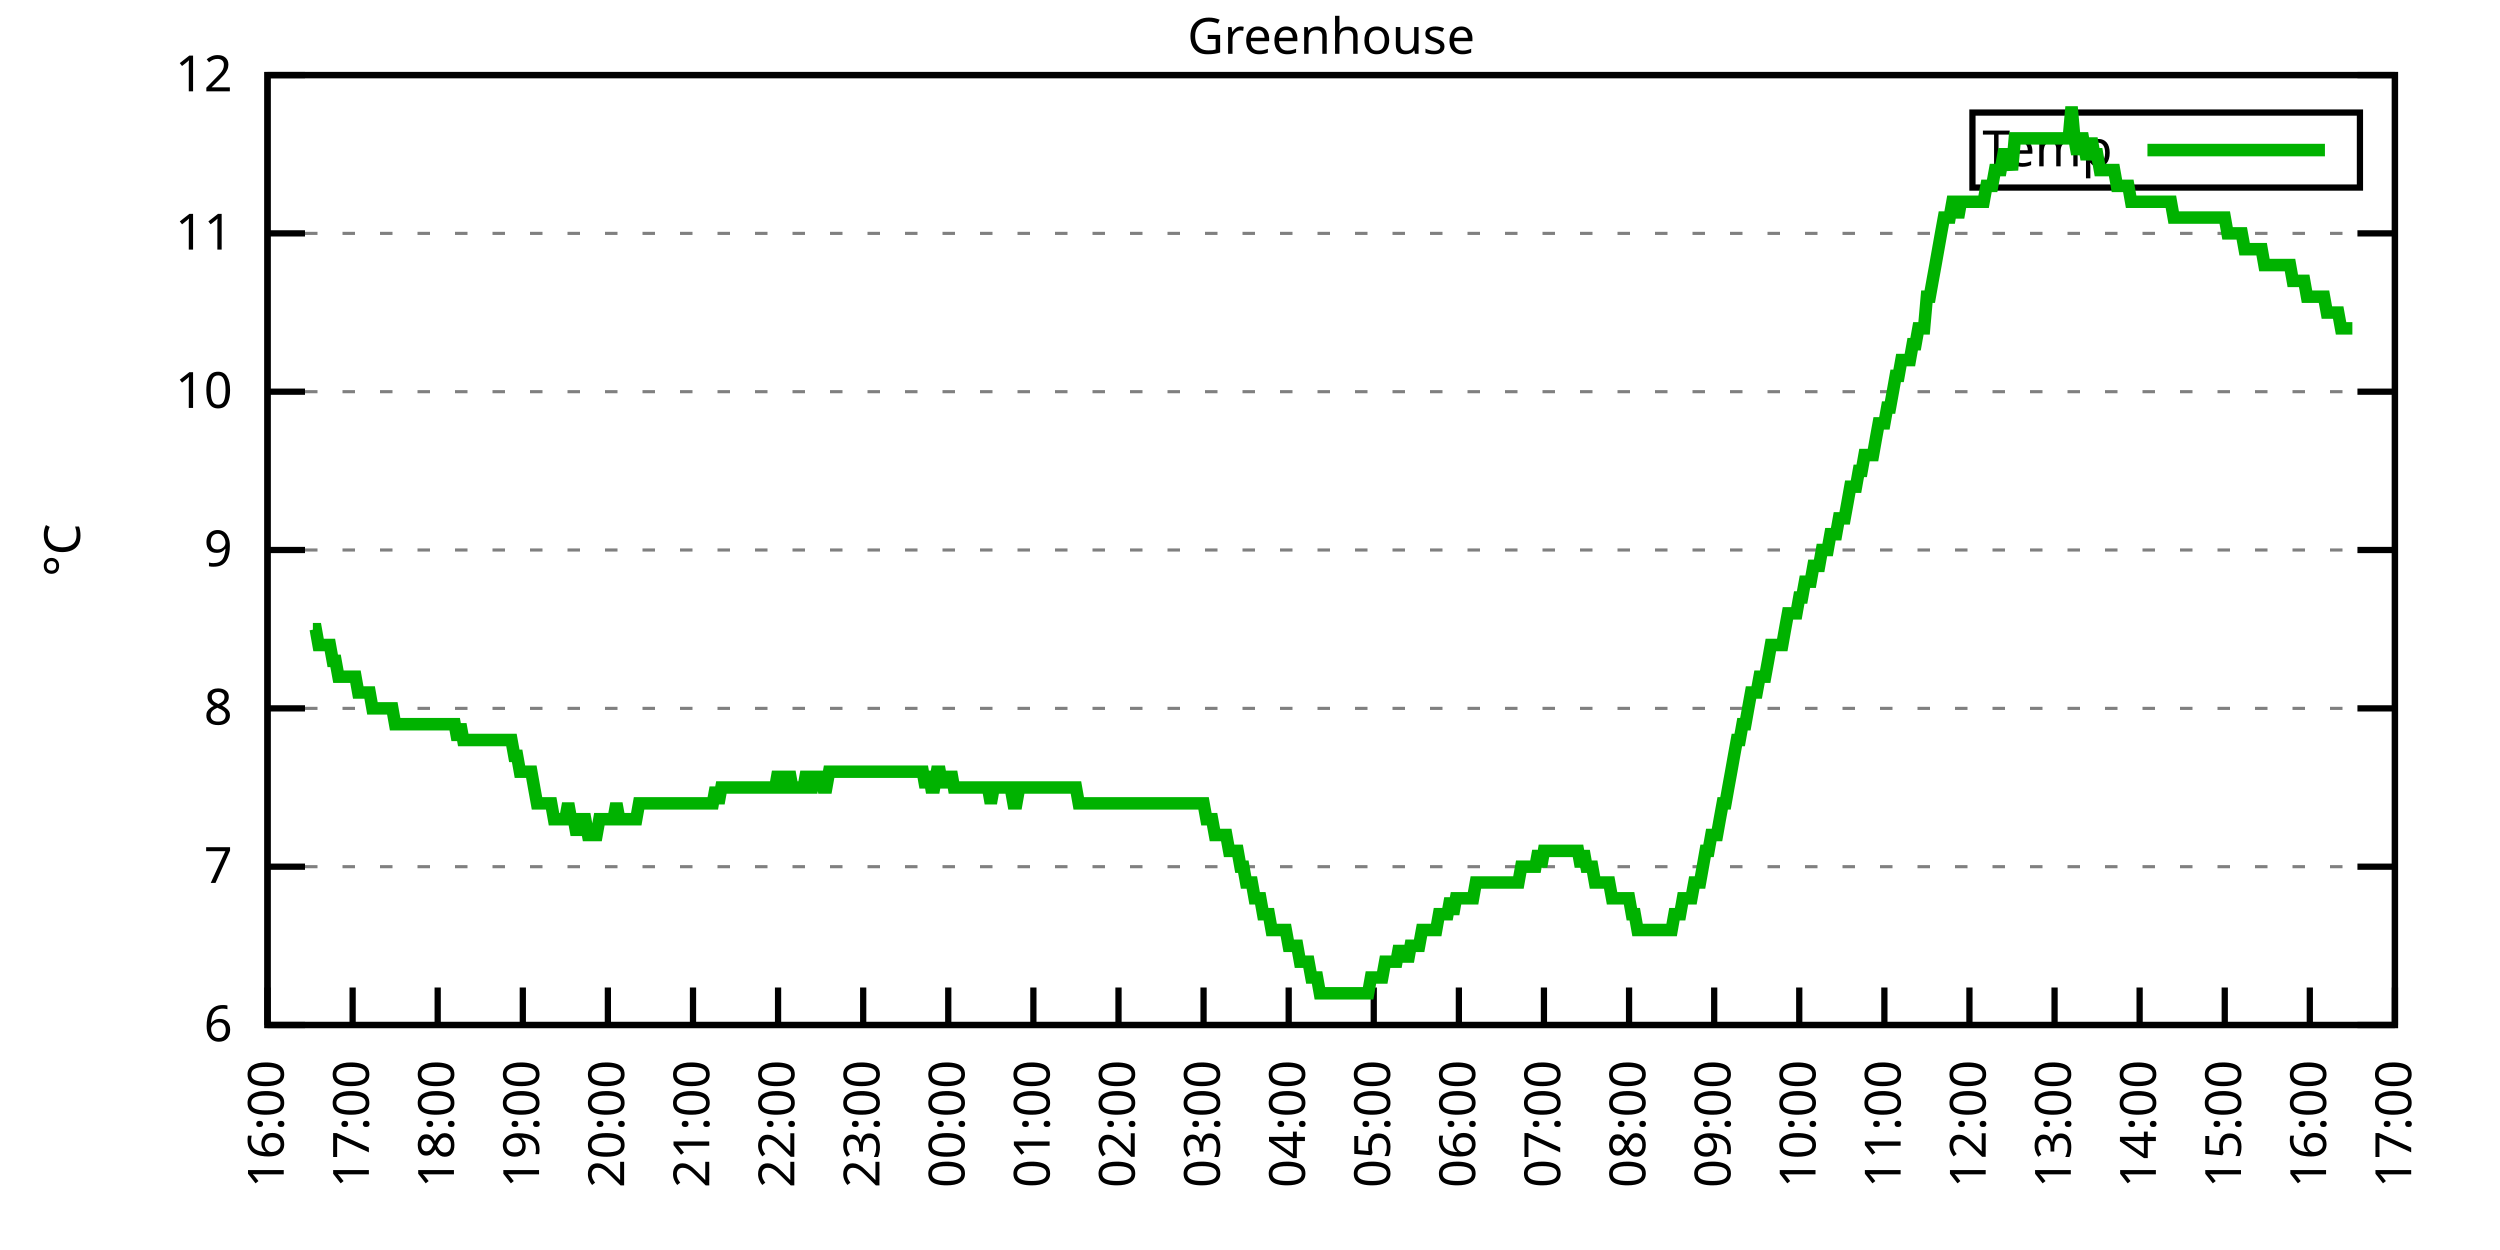
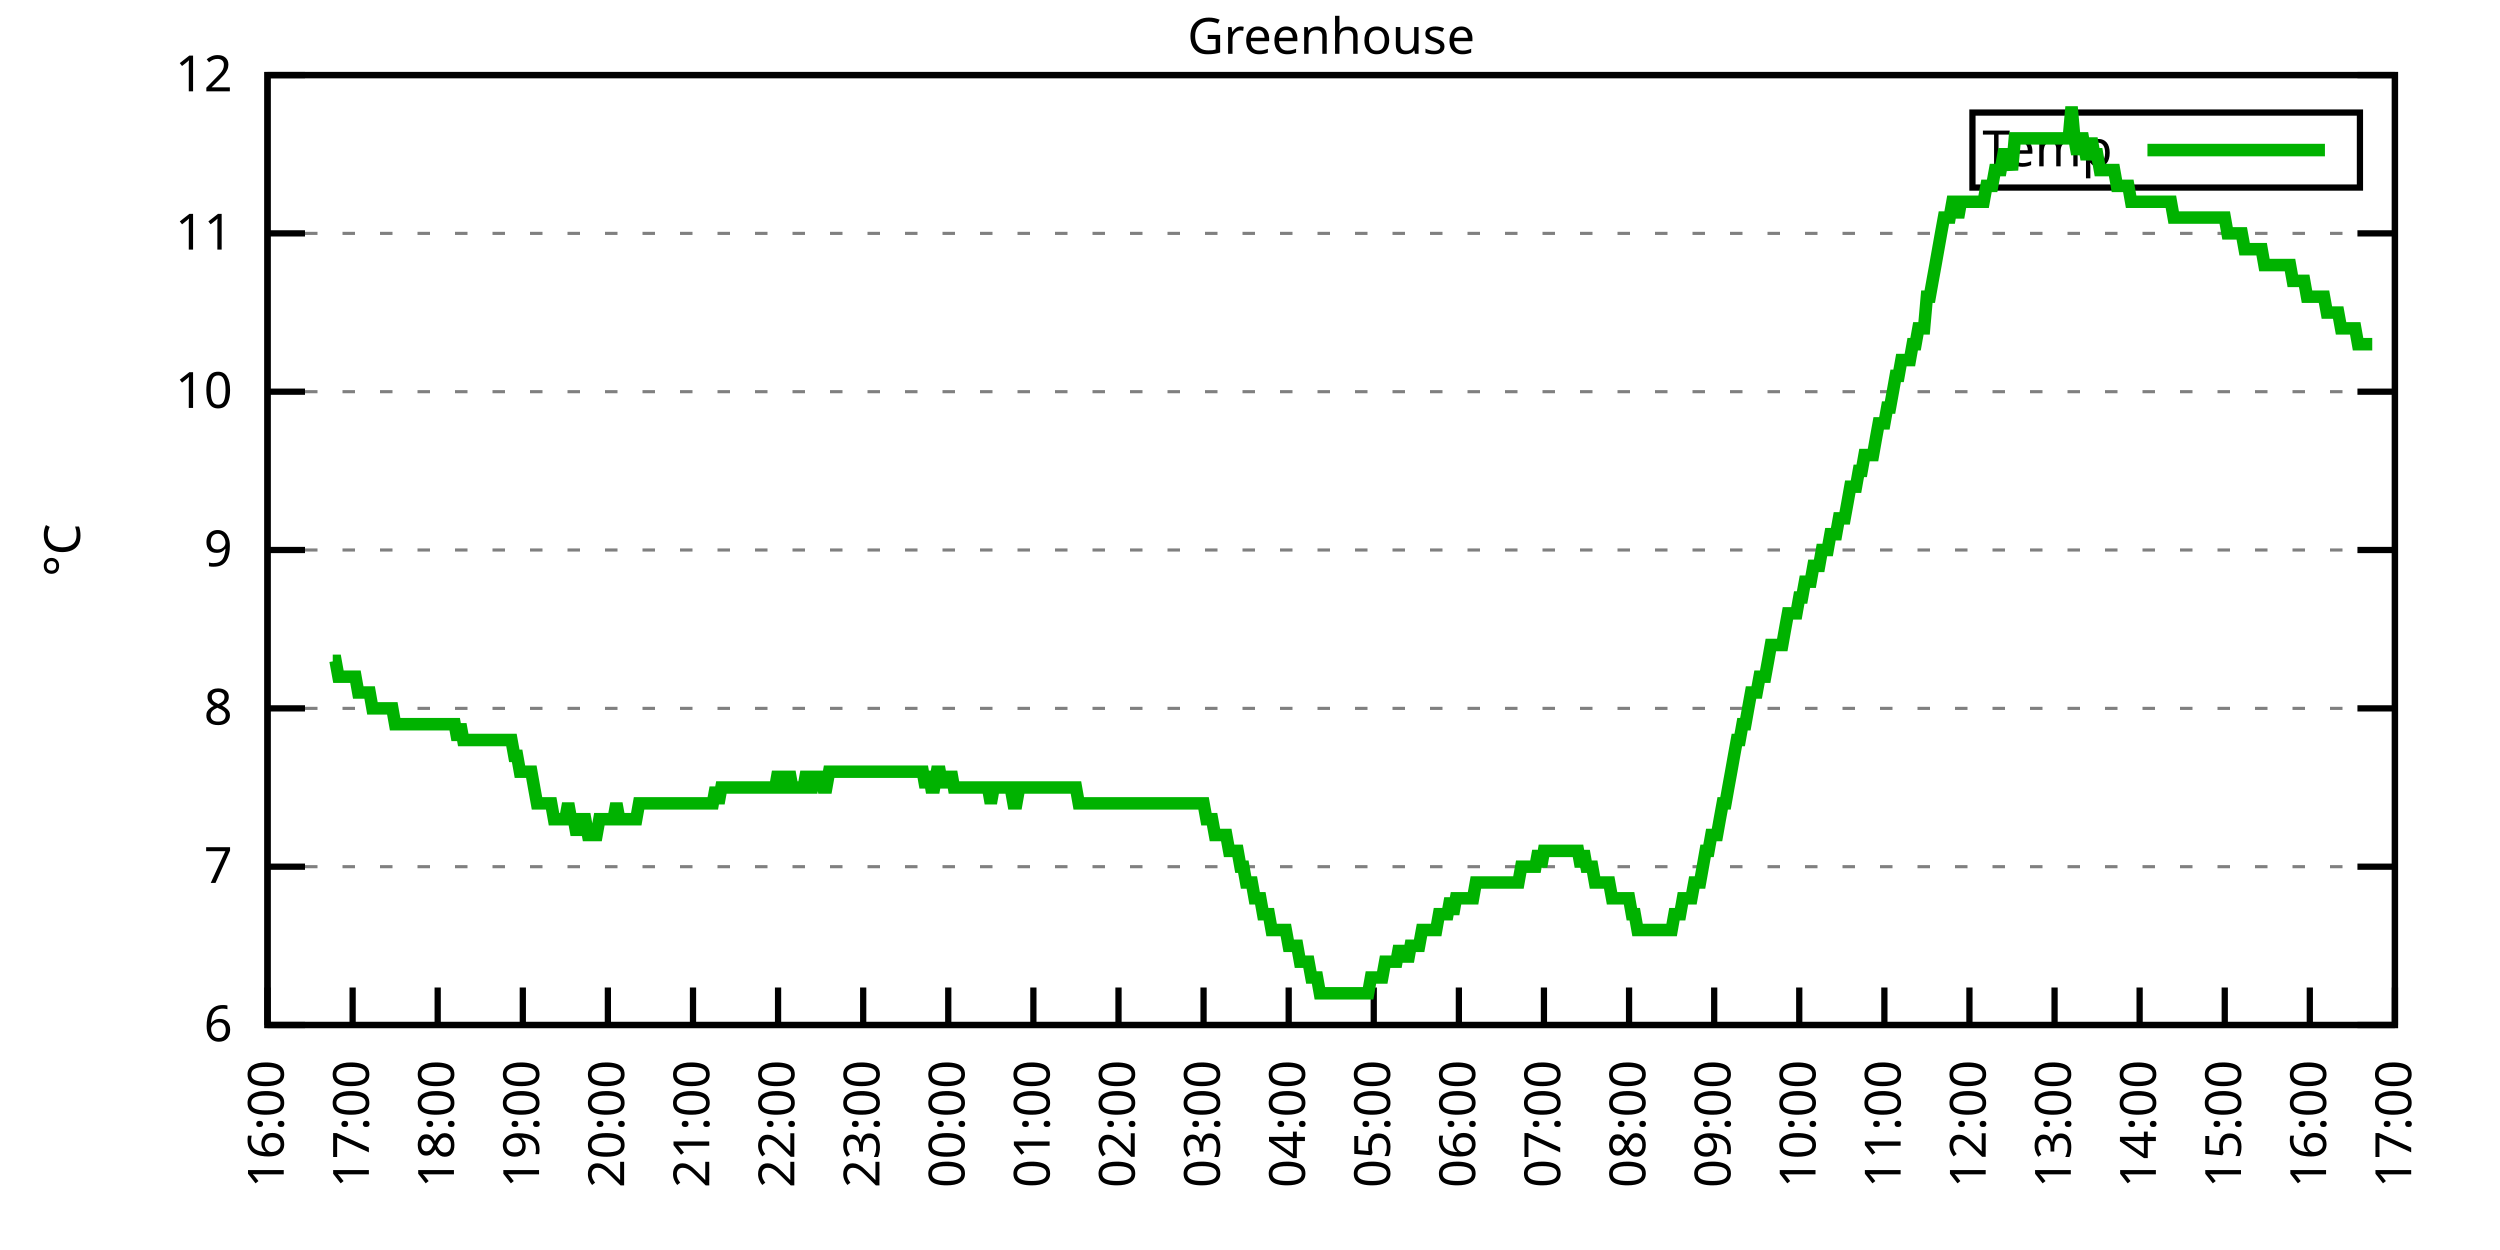
<svg xmlns="http://www.w3.org/2000/svg" xmlns:xlink="http://www.w3.org/1999/xlink" width="400" height="200" viewBox="0 0 400 200">
  <g id="gnuplot_canvas">
    <rect x="0" y="0" width="400" height="200" fill="none" />
    <defs>
      <circle id="gpDot" r="0.5" stroke-width="0.5" stroke="currentColor" />
      <path id="gpPt0" stroke-width="0.333" stroke="currentColor" d="M-1,0 h2 M0,-1 v2" />
      <path id="gpPt1" stroke-width="0.333" stroke="currentColor" d="M-1,-1 L1,1 M1,-1 L-1,1" />
      <path id="gpPt2" stroke-width="0.333" stroke="currentColor" d="M-1,0 L1,0 M0,-1 L0,1 M-1,-1 L1,1 M-1,1 L1,-1" />
      <rect id="gpPt3" stroke-width="0.333" stroke="currentColor" x="-1" y="-1" width="2" height="2" />
      <rect id="gpPt4" stroke-width="0.333" stroke="currentColor" fill="currentColor" x="-1" y="-1" width="2" height="2" />
      <circle id="gpPt5" stroke-width="0.333" stroke="currentColor" cx="0" cy="0" r="1" />
      <use xlink:href="#gpPt5" id="gpPt6" fill="currentColor" stroke="none" />
      <path id="gpPt7" stroke-width="0.333" stroke="currentColor" d="M0,-1.33 L-1.33,0.67 L1.33,0.67 z" />
      <use xlink:href="#gpPt7" id="gpPt8" fill="currentColor" stroke="none" />
      <use xlink:href="#gpPt7" id="gpPt9" stroke="currentColor" transform="rotate(180)" />
      <use xlink:href="#gpPt9" id="gpPt10" fill="currentColor" stroke="none" />
      <use xlink:href="#gpPt3" id="gpPt11" stroke="currentColor" transform="rotate(45)" />
      <use xlink:href="#gpPt11" id="gpPt12" fill="currentColor" stroke="none" />
      <path id="gpPt13" stroke-width="0.333" stroke="currentColor" d="M0,1.330 L1.265,0.411 L0.782,-1.067 L-0.782,-1.076 L-1.265,0.411 z" />
      <use xlink:href="#gpPt13" id="gpPt14" fill="currentColor" stroke="none" />
      <filter id="textbox" filterUnits="objectBoundingBox" x="0" y="0" height="1" width="1">
        <feFlood flood-color="white" flood-opacity="1" result="bgnd" />
        <feComposite in="SourceGraphic" in2="bgnd" operator="atop" />
      </filter>
      <filter id="greybox" filterUnits="objectBoundingBox" x="0" y="0" height="1" width="1">
        <feFlood flood-color="lightgrey" flood-opacity="1" result="grey" />
        <feComposite in="SourceGraphic" in2="grey" operator="atop" />
      </filter>
    </defs>
    <g fill="none" color="white" stroke="currentColor" stroke-width="1.00" stroke-linecap="butt" stroke-linejoin="miter">
</g>
    <g fill="none" color="black" stroke="currentColor" stroke-width="1.00" stroke-linecap="butt" stroke-linejoin="miter">
      <g stroke="none" shape-rendering="crispEdges">
        <polygon fill="rgb(255, 255, 255)" points="42.80,164.00 383.18,164.00 383.18,12.02 42.80,12.02 " />
      </g>
    </g>
    <g fill="none" color="black" stroke="currentColor" stroke-width="1.00" stroke-linecap="butt" stroke-linejoin="miter">
</g>
    <g fill="none" color="black" stroke="black" stroke-width="0.50" stroke-linecap="butt" stroke-linejoin="miter">
</g>
    <g fill="none" color="gray" stroke="currentColor" stroke-width="0.50" stroke-linecap="butt" stroke-linejoin="miter">
      <path stroke="gray" stroke-dasharray="2,4" class="gridline" d="M42.80,164.00 L383.19,164.00  " />
    </g>
    <g fill="none" color="gray" stroke="gray" stroke-width="1.00" stroke-linecap="butt" stroke-linejoin="miter">
</g>
    <g fill="none" color="black" stroke="currentColor" stroke-width="1.00" stroke-linecap="butt" stroke-linejoin="miter">
      <path stroke="black" d="M42.80,164.00 L48.80,164.00 M383.19,164.00 L377.19,164.00  " />
      <g transform="translate(37.20,166.60)" stroke="none" fill="black" font-family="Sans" font-size="8.00" text-anchor="end">
        <text>
          <tspan font-family="Sans"> 6</tspan>
        </text>
      </g>
    </g>
    <g fill="none" color="black" stroke="currentColor" stroke-width="1.00" stroke-linecap="butt" stroke-linejoin="miter">
</g>
    <g fill="none" color="black" stroke="black" stroke-width="0.50" stroke-linecap="butt" stroke-linejoin="miter">
</g>
    <g fill="none" color="gray" stroke="currentColor" stroke-width="0.50" stroke-linecap="butt" stroke-linejoin="miter">
      <path stroke="gray" stroke-dasharray="2,4" class="gridline" d="M42.80,138.67 L383.19,138.67  " />
    </g>
    <g fill="none" color="gray" stroke="gray" stroke-width="1.00" stroke-linecap="butt" stroke-linejoin="miter">
</g>
    <g fill="none" color="black" stroke="currentColor" stroke-width="1.00" stroke-linecap="butt" stroke-linejoin="miter">
      <path stroke="black" d="M42.80,138.67 L48.80,138.67 M383.19,138.67 L377.19,138.67  " />
      <g transform="translate(37.20,141.27)" stroke="none" fill="black" font-family="Sans" font-size="8.00" text-anchor="end">
        <text>
          <tspan font-family="Sans"> 7</tspan>
        </text>
      </g>
    </g>
    <g fill="none" color="black" stroke="currentColor" stroke-width="1.00" stroke-linecap="butt" stroke-linejoin="miter">
</g>
    <g fill="none" color="black" stroke="black" stroke-width="0.50" stroke-linecap="butt" stroke-linejoin="miter">
</g>
    <g fill="none" color="gray" stroke="currentColor" stroke-width="0.50" stroke-linecap="butt" stroke-linejoin="miter">
      <path stroke="gray" stroke-dasharray="2,4" class="gridline" d="M42.80,113.34 L383.19,113.34  " />
    </g>
    <g fill="none" color="gray" stroke="gray" stroke-width="1.00" stroke-linecap="butt" stroke-linejoin="miter">
</g>
    <g fill="none" color="black" stroke="currentColor" stroke-width="1.00" stroke-linecap="butt" stroke-linejoin="miter">
      <path stroke="black" d="M42.80,113.34 L48.80,113.34 M383.19,113.34 L377.19,113.34  " />
      <g transform="translate(37.20,115.94)" stroke="none" fill="black" font-family="Sans" font-size="8.00" text-anchor="end">
        <text>
          <tspan font-family="Sans"> 8</tspan>
        </text>
      </g>
    </g>
    <g fill="none" color="black" stroke="currentColor" stroke-width="1.00" stroke-linecap="butt" stroke-linejoin="miter">
</g>
    <g fill="none" color="black" stroke="black" stroke-width="0.50" stroke-linecap="butt" stroke-linejoin="miter">
</g>
    <g fill="none" color="gray" stroke="currentColor" stroke-width="0.50" stroke-linecap="butt" stroke-linejoin="miter">
      <path stroke="gray" stroke-dasharray="2,4" class="gridline" d="M42.80,88.00 L383.19,88.00  " />
    </g>
    <g fill="none" color="gray" stroke="gray" stroke-width="1.00" stroke-linecap="butt" stroke-linejoin="miter">
</g>
    <g fill="none" color="black" stroke="currentColor" stroke-width="1.00" stroke-linecap="butt" stroke-linejoin="miter">
      <path stroke="black" d="M42.80,88.00 L48.80,88.00 M383.19,88.00 L377.19,88.00  " />
      <g transform="translate(37.20,90.60)" stroke="none" fill="black" font-family="Sans" font-size="8.00" text-anchor="end">
        <text>
          <tspan font-family="Sans"> 9</tspan>
        </text>
      </g>
    </g>
    <g fill="none" color="black" stroke="currentColor" stroke-width="1.00" stroke-linecap="butt" stroke-linejoin="miter">
</g>
    <g fill="none" color="black" stroke="black" stroke-width="0.50" stroke-linecap="butt" stroke-linejoin="miter">
</g>
    <g fill="none" color="gray" stroke="currentColor" stroke-width="0.50" stroke-linecap="butt" stroke-linejoin="miter">
      <path stroke="gray" stroke-dasharray="2,4" class="gridline" d="M42.80,62.67 L383.19,62.67  " />
    </g>
    <g fill="none" color="gray" stroke="gray" stroke-width="1.00" stroke-linecap="butt" stroke-linejoin="miter">
</g>
    <g fill="none" color="black" stroke="currentColor" stroke-width="1.00" stroke-linecap="butt" stroke-linejoin="miter">
      <path stroke="black" d="M42.80,62.67 L48.80,62.67 M383.19,62.67 L377.19,62.67  " />
      <g transform="translate(37.20,65.27)" stroke="none" fill="black" font-family="Sans" font-size="8.00" text-anchor="end">
        <text>
          <tspan font-family="Sans"> 10</tspan>
        </text>
      </g>
    </g>
    <g fill="none" color="black" stroke="currentColor" stroke-width="1.00" stroke-linecap="butt" stroke-linejoin="miter">
</g>
    <g fill="none" color="black" stroke="black" stroke-width="0.50" stroke-linecap="butt" stroke-linejoin="miter">
</g>
    <g fill="none" color="gray" stroke="currentColor" stroke-width="0.50" stroke-linecap="butt" stroke-linejoin="miter">
      <path stroke="gray" stroke-dasharray="2,4" class="gridline" d="M42.80,37.34 L383.19,37.34  " />
    </g>
    <g fill="none" color="gray" stroke="gray" stroke-width="1.00" stroke-linecap="butt" stroke-linejoin="miter">
</g>
    <g fill="none" color="black" stroke="currentColor" stroke-width="1.00" stroke-linecap="butt" stroke-linejoin="miter">
      <path stroke="black" d="M42.80,37.34 L48.80,37.34 M383.19,37.34 L377.19,37.34  " />
      <g transform="translate(37.20,39.94)" stroke="none" fill="black" font-family="Sans" font-size="8.00" text-anchor="end">
        <text>
          <tspan font-family="Sans"> 11</tspan>
        </text>
      </g>
    </g>
    <g fill="none" color="black" stroke="currentColor" stroke-width="1.00" stroke-linecap="butt" stroke-linejoin="miter">
</g>
    <g fill="none" color="black" stroke="black" stroke-width="0.50" stroke-linecap="butt" stroke-linejoin="miter">
</g>
    <g fill="none" color="gray" stroke="currentColor" stroke-width="0.50" stroke-linecap="butt" stroke-linejoin="miter">
      <path stroke="gray" stroke-dasharray="2,4" class="gridline" d="M42.80,12.01 L383.19,12.01  " />
    </g>
    <g fill="none" color="gray" stroke="gray" stroke-width="1.00" stroke-linecap="butt" stroke-linejoin="miter">
</g>
    <g fill="none" color="black" stroke="currentColor" stroke-width="1.00" stroke-linecap="butt" stroke-linejoin="miter">
      <path stroke="black" d="M42.80,12.01 L48.80,12.01 M383.19,12.01 L377.19,12.01  " />
      <g transform="translate(37.20,14.61)" stroke="none" fill="black" font-family="Sans" font-size="8.00" text-anchor="end">
        <text>
          <tspan font-family="Sans"> 12</tspan>
        </text>
      </g>
    </g>
    <g fill="none" color="black" stroke="currentColor" stroke-width="1.00" stroke-linecap="butt" stroke-linejoin="miter">
      <path stroke="black" d="M42.80,164.00 L42.80,158.00  " />
      <g transform="translate(45.40,169.60) rotate(270.00)" stroke="none" fill="black" font-family="Sans" font-size="8.00" text-anchor="end">
        <text>
          <tspan font-family="Sans">16:00</tspan>
        </text>
      </g>
    </g>
    <g fill="none" color="black" stroke="currentColor" stroke-width="1.00" stroke-linecap="butt" stroke-linejoin="miter">
      <path stroke="black" d="M56.42,164.00 L56.42,158.00  " />
      <g transform="translate(59.02,169.60) rotate(270.00)" stroke="none" fill="black" font-family="Sans" font-size="8.00" text-anchor="end">
        <text>
          <tspan font-family="Sans">17:00</tspan>
        </text>
      </g>
    </g>
    <g fill="none" color="black" stroke="currentColor" stroke-width="1.00" stroke-linecap="butt" stroke-linejoin="miter">
      <path stroke="black" d="M70.03,164.00 L70.03,158.00  " />
      <g transform="translate(72.63,169.60) rotate(270.00)" stroke="none" fill="black" font-family="Sans" font-size="8.00" text-anchor="end">
        <text>
          <tspan font-family="Sans">18:00</tspan>
        </text>
      </g>
    </g>
    <g fill="none" color="black" stroke="currentColor" stroke-width="1.00" stroke-linecap="butt" stroke-linejoin="miter">
      <path stroke="black" d="M83.65,164.00 L83.65,158.00  " />
      <g transform="translate(86.25,169.60) rotate(270.00)" stroke="none" fill="black" font-family="Sans" font-size="8.00" text-anchor="end">
        <text>
          <tspan font-family="Sans">19:00</tspan>
        </text>
      </g>
    </g>
    <g fill="none" color="black" stroke="currentColor" stroke-width="1.00" stroke-linecap="butt" stroke-linejoin="miter">
      <path stroke="black" d="M97.26,164.00 L97.26,158.00  " />
      <g transform="translate(99.86,169.60) rotate(270.00)" stroke="none" fill="black" font-family="Sans" font-size="8.00" text-anchor="end">
        <text>
          <tspan font-family="Sans">20:00</tspan>
        </text>
      </g>
    </g>
    <g fill="none" color="black" stroke="currentColor" stroke-width="1.00" stroke-linecap="butt" stroke-linejoin="miter">
      <path stroke="black" d="M110.88,164.00 L110.88,158.00  " />
      <g transform="translate(113.48,169.60) rotate(270.00)" stroke="none" fill="black" font-family="Sans" font-size="8.00" text-anchor="end">
        <text>
          <tspan font-family="Sans">21:00</tspan>
        </text>
      </g>
    </g>
    <g fill="none" color="black" stroke="currentColor" stroke-width="1.00" stroke-linecap="butt" stroke-linejoin="miter">
      <path stroke="black" d="M124.49,164.00 L124.49,158.00  " />
      <g transform="translate(127.09,169.60) rotate(270.00)" stroke="none" fill="black" font-family="Sans" font-size="8.00" text-anchor="end">
        <text>
          <tspan font-family="Sans">22:00</tspan>
        </text>
      </g>
    </g>
    <g fill="none" color="black" stroke="currentColor" stroke-width="1.00" stroke-linecap="butt" stroke-linejoin="miter">
      <path stroke="black" d="M138.11,164.00 L138.11,158.00  " />
      <g transform="translate(140.71,169.60) rotate(270.00)" stroke="none" fill="black" font-family="Sans" font-size="8.00" text-anchor="end">
        <text>
          <tspan font-family="Sans">23:00</tspan>
        </text>
      </g>
    </g>
    <g fill="none" color="black" stroke="currentColor" stroke-width="1.00" stroke-linecap="butt" stroke-linejoin="miter">
      <path stroke="black" d="M151.72,164.00 L151.72,158.00  " />
      <g transform="translate(154.32,169.60) rotate(270.00)" stroke="none" fill="black" font-family="Sans" font-size="8.00" text-anchor="end">
        <text>
          <tspan font-family="Sans">00:00</tspan>
        </text>
      </g>
    </g>
    <g fill="none" color="black" stroke="currentColor" stroke-width="1.00" stroke-linecap="butt" stroke-linejoin="miter">
      <path stroke="black" d="M165.34,164.00 L165.34,158.00  " />
      <g transform="translate(167.94,169.60) rotate(270.00)" stroke="none" fill="black" font-family="Sans" font-size="8.00" text-anchor="end">
        <text>
          <tspan font-family="Sans">01:00</tspan>
        </text>
      </g>
    </g>
    <g fill="none" color="black" stroke="currentColor" stroke-width="1.00" stroke-linecap="butt" stroke-linejoin="miter">
      <path stroke="black" d="M178.96,164.00 L178.96,158.00  " />
      <g transform="translate(181.56,169.60) rotate(270.00)" stroke="none" fill="black" font-family="Sans" font-size="8.00" text-anchor="end">
        <text>
          <tspan font-family="Sans">02:00</tspan>
        </text>
      </g>
    </g>
    <g fill="none" color="black" stroke="currentColor" stroke-width="1.00" stroke-linecap="butt" stroke-linejoin="miter">
      <path stroke="black" d="M192.57,164.00 L192.57,158.00  " />
      <g transform="translate(195.17,169.60) rotate(270.00)" stroke="none" fill="black" font-family="Sans" font-size="8.00" text-anchor="end">
        <text>
          <tspan font-family="Sans">03:00</tspan>
        </text>
      </g>
    </g>
    <g fill="none" color="black" stroke="currentColor" stroke-width="1.00" stroke-linecap="butt" stroke-linejoin="miter">
      <path stroke="black" d="M206.19,164.00 L206.19,158.00  " />
      <g transform="translate(208.79,169.60) rotate(270.00)" stroke="none" fill="black" font-family="Sans" font-size="8.00" text-anchor="end">
        <text>
          <tspan font-family="Sans">04:00</tspan>
        </text>
      </g>
    </g>
    <g fill="none" color="black" stroke="currentColor" stroke-width="1.00" stroke-linecap="butt" stroke-linejoin="miter">
      <path stroke="black" d="M219.80,164.00 L219.80,158.00  " />
      <g transform="translate(222.40,169.60) rotate(270.00)" stroke="none" fill="black" font-family="Sans" font-size="8.00" text-anchor="end">
        <text>
          <tspan font-family="Sans">05:00</tspan>
        </text>
      </g>
    </g>
    <g fill="none" color="black" stroke="currentColor" stroke-width="1.00" stroke-linecap="butt" stroke-linejoin="miter">
      <path stroke="black" d="M233.42,164.00 L233.42,158.00  " />
      <g transform="translate(236.02,169.60) rotate(270.00)" stroke="none" fill="black" font-family="Sans" font-size="8.00" text-anchor="end">
        <text>
          <tspan font-family="Sans">06:00</tspan>
        </text>
      </g>
    </g>
    <g fill="none" color="black" stroke="currentColor" stroke-width="1.00" stroke-linecap="butt" stroke-linejoin="miter">
      <path stroke="black" d="M247.03,164.00 L247.03,158.00  " />
      <g transform="translate(249.63,169.60) rotate(270.00)" stroke="none" fill="black" font-family="Sans" font-size="8.00" text-anchor="end">
        <text>
          <tspan font-family="Sans">07:00</tspan>
        </text>
      </g>
    </g>
    <g fill="none" color="black" stroke="currentColor" stroke-width="1.00" stroke-linecap="butt" stroke-linejoin="miter">
      <path stroke="black" d="M260.65,164.00 L260.65,158.00  " />
      <g transform="translate(263.25,169.60) rotate(270.00)" stroke="none" fill="black" font-family="Sans" font-size="8.00" text-anchor="end">
        <text>
          <tspan font-family="Sans">08:00</tspan>
        </text>
      </g>
    </g>
    <g fill="none" color="black" stroke="currentColor" stroke-width="1.00" stroke-linecap="butt" stroke-linejoin="miter">
      <path stroke="black" d="M274.27,164.00 L274.27,158.00  " />
      <g transform="translate(276.87,169.60) rotate(270.00)" stroke="none" fill="black" font-family="Sans" font-size="8.00" text-anchor="end">
        <text>
          <tspan font-family="Sans">09:00</tspan>
        </text>
      </g>
    </g>
    <g fill="none" color="black" stroke="currentColor" stroke-width="1.00" stroke-linecap="butt" stroke-linejoin="miter">
      <path stroke="black" d="M287.88,164.00 L287.88,158.00  " />
      <g transform="translate(290.48,169.60) rotate(270.00)" stroke="none" fill="black" font-family="Sans" font-size="8.00" text-anchor="end">
        <text>
          <tspan font-family="Sans">10:00</tspan>
        </text>
      </g>
    </g>
    <g fill="none" color="black" stroke="currentColor" stroke-width="1.00" stroke-linecap="butt" stroke-linejoin="miter">
      <path stroke="black" d="M301.50,164.00 L301.50,158.00  " />
      <g transform="translate(304.10,169.60) rotate(270.00)" stroke="none" fill="black" font-family="Sans" font-size="8.00" text-anchor="end">
        <text>
          <tspan font-family="Sans">11:00</tspan>
        </text>
      </g>
    </g>
    <g fill="none" color="black" stroke="currentColor" stroke-width="1.00" stroke-linecap="butt" stroke-linejoin="miter">
      <path stroke="black" d="M315.11,164.00 L315.11,158.00  " />
      <g transform="translate(317.71,169.60) rotate(270.00)" stroke="none" fill="black" font-family="Sans" font-size="8.00" text-anchor="end">
        <text>
          <tspan font-family="Sans">12:00</tspan>
        </text>
      </g>
    </g>
    <g fill="none" color="black" stroke="currentColor" stroke-width="1.00" stroke-linecap="butt" stroke-linejoin="miter">
      <path stroke="black" d="M328.73,164.00 L328.73,158.00  " />
      <g transform="translate(331.33,169.60) rotate(270.00)" stroke="none" fill="black" font-family="Sans" font-size="8.00" text-anchor="end">
        <text>
          <tspan font-family="Sans">13:00</tspan>
        </text>
      </g>
    </g>
    <g fill="none" color="black" stroke="currentColor" stroke-width="1.00" stroke-linecap="butt" stroke-linejoin="miter">
      <path stroke="black" d="M342.34,164.00 L342.34,158.00  " />
      <g transform="translate(344.94,169.60) rotate(270.00)" stroke="none" fill="black" font-family="Sans" font-size="8.00" text-anchor="end">
        <text>
          <tspan font-family="Sans">14:00</tspan>
        </text>
      </g>
    </g>
    <g fill="none" color="black" stroke="currentColor" stroke-width="1.00" stroke-linecap="butt" stroke-linejoin="miter">
      <path stroke="black" d="M355.96,164.00 L355.96,158.00  " />
      <g transform="translate(358.56,169.60) rotate(270.00)" stroke="none" fill="black" font-family="Sans" font-size="8.00" text-anchor="end">
        <text>
          <tspan font-family="Sans">15:00</tspan>
        </text>
      </g>
    </g>
    <g fill="none" color="black" stroke="currentColor" stroke-width="1.00" stroke-linecap="butt" stroke-linejoin="miter">
      <path stroke="black" d="M369.57,164.00 L369.57,158.00  " />
      <g transform="translate(372.17,169.60) rotate(270.00)" stroke="none" fill="black" font-family="Sans" font-size="8.00" text-anchor="end">
        <text>
          <tspan font-family="Sans">16:00</tspan>
        </text>
      </g>
    </g>
    <g fill="none" color="black" stroke="currentColor" stroke-width="1.00" stroke-linecap="butt" stroke-linejoin="miter">
      <path stroke="black" d="M383.19,164.00 L383.19,158.00  " />
      <g transform="translate(385.79,169.60) rotate(270.00)" stroke="none" fill="black" font-family="Sans" font-size="8.00" text-anchor="end">
        <text>
          <tspan font-family="Sans">17:00</tspan>
        </text>
      </g>
    </g>
    <g fill="none" color="black" stroke="currentColor" stroke-width="1.00" stroke-linecap="butt" stroke-linejoin="miter">
</g>
    <g fill="none" color="black" stroke="currentColor" stroke-width="1.00" stroke-linecap="butt" stroke-linejoin="miter">
      <path stroke="black" d="M42.80,12.01 L42.80,164.00 L383.19,164.00 L383.19,12.01 L42.80,12.01 Z  " />
    </g>
    <g fill="none" color="black" stroke="currentColor" stroke-width="1.00" stroke-linecap="butt" stroke-linejoin="miter">
</g>
    <g fill="none" color="black" stroke="currentColor" stroke-width="1.00" stroke-linecap="butt" stroke-linejoin="miter">
      <path stroke="black" d="M315.59,30.01 L315.59,18.01 L377.59,18.01 L377.59,30.01 L315.59,30.01 Z  " />
    </g>
    <g id="Greenhouse_plot_1">
      <g fill="none" color="white" stroke="black" stroke-width="2.00" stroke-linecap="butt" stroke-linejoin="miter">
</g>
      <g fill="none" color="black" stroke="currentColor" stroke-width="2.00" stroke-linecap="butt" stroke-linejoin="miter">
        <g transform="translate(337.99,26.61)" stroke="none" fill="black" font-family="Sans" font-size="8.00" text-anchor="end">
          <text>
            <tspan font-family="Sans">Temp</tspan>
          </text>
        </g>
      </g>
      <g fill="none" color="black" stroke="currentColor" stroke-width="2.00" stroke-linecap="butt" stroke-linejoin="miter">
-         <path stroke="rgb(  0, 178,   0)" d="M343.59,24.01 L371.99,24.01 M50.06,100.67 L50.52,100.67 L50.97,103.20 L51.42,103.20 L51.88,103.20 L52.33,103.20   L52.78,103.20 L53.24,105.74 L53.69,105.74 L54.15,108.27 L54.60,108.27 L55.05,108.27 L55.51,108.27 L55.96,108.27   L56.42,108.27 L56.87,108.27 L57.32,110.80 L57.78,110.80 L58.23,110.80 L58.68,110.80 L59.14,110.80 L59.59,113.34   L60.05,113.34 L60.50,113.34 L60.95,113.34 L61.41,113.34 L61.86,113.34 L62.32,113.34 L62.77,113.34 L63.22,115.87   L63.68,115.87 L64.13,115.87 L64.58,115.87 L65.04,115.87 L65.49,115.87 L65.95,115.87 L66.40,115.87 L66.85,115.87   L67.31,115.87 L67.76,115.87 L68.22,115.87 L68.67,115.87 L69.12,115.87 L69.58,115.87 L70.03,115.87 L70.49,115.87   L70.94,115.87 L71.39,115.87 L71.85,115.87 L72.30,115.87 L72.75,115.87 L73.21,118.40 L73.66,115.87 L74.12,118.40   L74.57,118.40 L75.02,118.40 L75.48,118.40 L75.93,118.40 L76.39,118.40 L76.84,118.40 L77.29,118.40 L77.75,118.40   L78.20,118.40 L78.65,118.40 L79.11,118.40 L79.56,118.40 L80.02,118.40 L80.47,118.40 L80.92,118.40 L81.38,118.40   L81.83,118.40 L82.29,120.94 L82.74,120.94 L83.19,123.47 L83.65,123.47 L84.10,123.47 L84.55,123.47 L85.01,123.47   L85.46,126.00 L85.92,128.54 L86.37,128.54 L86.82,128.54 L87.28,128.54 L87.73,128.54 L88.19,128.54 L88.64,131.07   L89.09,131.07 L89.55,131.07 L90.00,131.07 L90.45,131.07 L90.91,128.54 L91.36,131.07 L91.82,131.07 L92.27,133.60   L92.72,131.07 L93.18,131.07 L93.63,131.07 L94.09,133.60 L94.54,133.60 L94.99,133.60 L95.45,133.60 L95.90,131.07   L96.35,131.07 L96.81,131.07 L97.26,131.07 L97.72,131.07 L98.17,131.07 L98.62,128.54 L99.08,131.07 L99.53,131.07   L99.99,131.07 L100.44,131.07 L100.89,131.07 L101.35,131.07 L101.80,131.07 L102.25,128.54 L102.71,128.54 L103.16,128.54   L103.62,128.54 L104.07,128.54 L104.52,128.54 L104.98,128.54 L105.43,128.54 L105.89,128.54 L106.34,128.54 L106.79,128.54   L107.25,128.54 L107.70,128.54 L108.15,128.54 L108.61,128.54 L109.06,128.54 L109.52,128.54 L109.97,128.54 L110.42,128.54   L110.88,128.54 L111.33,128.54 L111.79,128.54 L112.24,128.54 L112.69,128.54 L113.15,128.54 L113.60,128.54 L114.05,128.54   L114.51,126.00 L114.96,128.54 L115.42,126.00 L115.87,126.00 L116.32,126.00 L116.78,126.00 L117.23,126.00 L117.69,126.00   L118.14,126.00 L118.59,126.00 L119.05,126.00 L119.50,126.00 L119.96,126.00 L120.41,126.00 L120.86,126.00 L121.32,126.00   L121.77,126.00 L122.22,126.00 L122.68,126.00 L123.13,126.00 L123.59,126.00 L124.04,126.00 L124.49,123.47 L124.95,126.00   L125.40,126.00 L125.86,126.00 L126.31,123.47 L126.76,126.00 L127.22,126.00 L127.67,126.00 L128.12,126.00 L128.58,126.00   L129.03,123.47 L129.49,126.00 L129.94,126.00 L130.39,123.47 L130.85,126.00 L131.30,123.47 L131.76,126.00 L132.21,126.00   L132.66,123.47 L133.12,123.47 L133.57,123.47 L134.02,123.47 L134.48,123.47 L134.93,123.47 L135.39,123.47 L135.84,123.47   L136.29,123.47 L136.75,123.47 L137.20,123.47 L137.66,123.47 L138.11,123.47 L138.56,123.47 L139.02,123.47 L139.47,123.47   L139.92,123.47 L140.38,123.47 L140.83,123.47 L141.29,123.47 L141.74,123.47 L142.19,123.47 L142.65,123.47 L143.10,123.47   L143.56,123.47 L144.01,123.47 L144.46,123.47 L144.92,123.47 L145.37,123.47 L145.82,123.47 L146.28,123.47 L146.73,123.47   L147.19,123.47 L147.64,123.47 L148.09,126.00 L148.55,123.47 L149.00,126.00 L149.46,126.00 L149.91,123.47 L150.36,123.47   L150.82,126.00 L151.27,123.47 L151.72,126.00 L152.18,123.47 L152.63,126.00 L153.09,126.00 L153.54,126.00 L153.99,126.00   L154.45,126.00 L154.90,126.00 L155.36,126.00 L155.81,126.00 L156.26,126.00 L156.72,126.00 L157.17,126.00 L157.62,126.00   L158.08,126.00 L158.53,128.54 L158.99,126.00 L159.44,126.00 L159.89,126.00 L160.35,126.00 L160.80,126.00 L161.26,126.00   L161.71,126.00 L162.16,128.54 L162.62,128.54 L163.07,126.00 L163.52,126.00 L163.98,126.00 L164.43,126.00 L164.89,126.00   L165.34,126.00 L165.79,126.00 L166.25,126.00 L166.70,126.00 L167.16,126.00 L167.61,126.00 L168.06,126.00 L168.52,126.00   L168.97,126.00 L169.43,126.00 L169.88,126.00 L170.33,126.00 L170.79,126.00 L171.24,126.00 L171.69,126.00 L172.15,126.00   L172.60,128.54 L173.06,128.54 L173.51,128.54 L173.96,128.54 L174.42,128.54 L174.87,128.54 L175.33,128.54 L175.78,128.54   L176.23,128.54 L176.69,128.54 L177.14,128.54 L177.59,128.54 L178.05,128.54 L178.50,128.54 L178.96,128.54 L179.41,128.54   L179.86,128.54 L180.32,128.54 L180.77,128.54 L181.23,128.54 L181.68,128.54 L182.13,128.54 L182.59,128.54 L183.04,128.54   L183.49,128.54 L183.95,128.54 L184.40,128.54 L184.86,128.54 L185.31,128.54 L185.76,128.54 L186.22,128.54 L186.67,128.54   L187.13,128.54 L187.58,128.54 L188.03,128.54 L188.49,128.54 L188.94,128.54 L189.39,128.54 L189.85,128.54 L190.30,128.54   L190.76,128.54 L191.21,128.54 L191.66,128.54 L192.12,128.54 L192.57,128.54 L193.03,131.07 L193.48,131.07 L193.93,131.07   L194.39,133.60 L194.84,133.60 L195.29,133.60 L195.75,133.60 L196.20,133.60 L196.66,136.14 L197.11,136.14 L197.56,136.14   L198.02,136.14 L198.47,138.67 L198.93,138.67 L199.38,141.20 L199.83,141.20 L200.29,141.20 L200.74,143.73 L201.19,143.73   L201.65,143.73 L202.10,146.27 L202.56,146.27 L203.01,146.27 L203.46,148.80 L203.92,148.80 L204.37,148.80 L204.83,148.80   L205.28,148.80 L205.73,148.80 L206.19,151.33 L206.64,151.33 L207.09,151.33 L207.55,151.33 L208.00,153.87 L208.46,153.87   L208.91,153.87 L209.36,153.87 L209.82,156.40 L210.27,156.40 L210.73,156.40 L211.18,158.93 L211.63,158.93 L212.09,158.93   L212.54,158.93 L213.00,158.93 L213.45,158.93 L213.90,158.93 L214.36,158.93 L214.81,158.93 L215.26,158.93 L215.72,158.93   L216.17,158.93 L216.63,158.93 L217.08,158.93 L217.53,158.93 L217.99,158.93 L218.44,158.93 L218.90,158.93 L219.35,156.40   L219.80,156.40 L220.26,156.40 L220.71,156.40 L221.16,156.40 L221.62,153.87 L222.07,153.87 L222.53,153.87 L222.98,153.87   L223.43,153.87 L223.89,151.33 L224.34,153.87 L224.80,151.33 L225.25,153.87 L225.70,151.33 L226.16,151.33 L226.61,151.33   L227.06,151.33 L227.52,148.80 L227.97,148.80 L228.43,148.80 L228.88,148.80 L229.33,148.80 L229.79,148.80 L230.24,146.27   L230.70,146.27 L231.15,146.27 L231.60,146.27 L232.06,143.73 L232.51,146.27 L232.96,143.73 L233.42,143.73 L233.87,143.73   L234.33,143.73 L234.78,143.73 L235.23,143.73 L235.69,143.73 L236.14,141.20 L236.60,141.20 L237.05,141.20 L237.50,141.20   L237.96,141.20 L238.41,141.20 L238.86,141.20 L239.32,141.20 L239.77,141.20 L240.23,141.20 L240.68,141.20 L241.13,141.20   L241.59,141.20 L242.04,141.20 L242.50,141.20 L242.95,141.20 L243.40,138.67 L243.86,138.67 L244.31,138.67 L244.76,138.67   L245.22,138.67 L245.67,138.67 L246.13,136.14 L246.58,138.67 L247.03,136.14 L247.49,136.14 L247.94,136.14 L248.40,136.14   L248.85,136.14 L249.30,136.14 L249.76,136.14 L250.21,136.14 L250.66,136.14 L251.12,136.14 L251.57,136.14 L252.03,136.14   L252.48,136.14 L252.93,138.67 L253.39,136.14 L253.84,138.67 L254.30,138.67 L254.75,138.67 L255.20,141.20 L255.66,141.20   L256.11,141.20 L256.56,141.20 L257.02,141.20 L257.47,141.20 L257.93,143.73 L258.38,143.73 L258.83,143.73 L259.29,143.73   L259.74,143.73 L260.20,143.73 L260.65,143.73 L261.10,146.27 L261.56,146.27 L262.01,148.80 L262.47,148.80 L262.92,148.80   L263.37,148.80 L263.83,148.80 L264.28,148.80 L264.73,148.80 L265.19,148.80 L265.64,148.80 L266.10,148.80 L266.55,148.80   L267.00,148.80 L267.46,148.80 L267.91,146.27 L268.37,146.27 L268.82,146.27 L269.27,143.73 L269.73,143.73 L270.18,143.73   L270.63,143.73 L271.09,141.20 L271.54,141.20 L272.00,141.20 L272.45,138.67 L272.90,136.14 L273.36,136.14 L273.81,133.60   L274.27,133.60 L274.72,133.60 L275.17,131.07 L275.63,128.54 L276.08,128.54 L276.53,126.00 L276.99,123.47 L277.44,120.94   L277.90,118.40 L278.35,118.40 L278.80,115.87 L279.26,115.87 L279.71,113.34 L280.17,110.80 L280.62,110.80 L281.07,110.80   L281.53,108.27 L281.98,108.27 L282.43,108.27 L282.89,105.74 L283.34,103.20 L283.80,103.20 L284.25,103.20 L284.70,103.20   L285.16,103.20 L285.61,100.67 L286.07,98.14 L286.52,98.14 L286.97,98.14 L287.43,98.14 L287.88,95.60 L288.33,95.60   L288.79,93.07 L289.24,93.07 L289.70,93.07 L290.15,90.54 L290.60,90.54 L291.06,90.54 L291.51,88.00 L291.97,88.00   L292.42,88.00 L292.87,85.47 L293.33,85.47 L293.78,85.47 L294.23,82.94 L294.69,82.94 L295.14,82.94 L295.60,80.41   L296.05,77.87 L296.50,77.87 L296.96,77.87 L297.41,75.34 L297.87,75.34 L298.32,72.81 L298.77,72.81 L299.23,72.81   L299.68,72.81 L300.13,70.27 L300.59,67.74 L301.04,67.74 L301.50,67.74 L301.95,65.21 L302.40,65.21 L302.86,62.67   L303.31,60.14 L303.77,60.14 L304.22,57.61 L304.67,57.61 L305.13,57.61 L305.58,57.61 L306.03,55.07 L306.49,55.07   L306.94,52.54 L307.40,52.54 L307.85,52.54 L308.30,47.47 L308.76,47.47 L309.21,44.94 L309.67,42.41 L310.12,39.87   L310.57,37.34 L311.03,34.81 L311.48,34.81 L311.94,34.81 L312.39,32.28 L312.84,32.28 L313.30,34.81 L313.75,32.28   L314.20,32.28 L314.66,32.28 L315.11,32.28 L315.57,32.28 L316.02,32.28 L316.47,32.28 L316.93,32.28 L317.38,32.28   L317.84,29.74 L318.29,29.74 L318.74,29.74 L319.20,27.21 L319.65,27.21 L320.10,27.21 L320.56,24.68 L321.01,24.68   L321.47,24.68 L321.92,27.21 L322.37,22.14 L322.83,22.14 L323.28,22.14 L323.74,22.14 L324.19,22.14 L324.64,22.14   L325.10,22.14 L325.55,22.14 L326.00,22.14 L326.46,22.14 L326.91,22.14 L327.37,22.14 L327.82,22.14 L328.27,22.14   L328.73,22.14 L329.18,22.14 L329.64,22.14 L330.09,22.14 L330.54,22.14 L331.00,22.14 L331.45,17.08 L331.90,22.14   L332.36,24.68 L332.81,22.14 L333.27,22.14 L333.72,24.68 L334.17,24.68 L334.63,22.14 L335.08,24.68 L335.54,24.68   L335.99,27.21 L336.44,27.21 L336.90,27.21 L337.35,27.21 L337.80,27.21 L338.26,27.21 L338.71,29.74 L339.17,29.74   L339.62,29.74 L340.07,29.74 L340.53,29.74 L340.98,32.28 L341.44,32.28 L341.89,32.28 L342.34,32.28 L342.80,32.28   L343.25,32.28 L343.70,32.28 L344.16,32.28 L344.61,32.28 L345.07,32.28 L345.52,32.28 L345.97,32.28 L346.43,32.28   L346.88,32.28 L347.34,32.28 L347.79,34.81 L348.24,34.81 L348.70,34.81 L349.15,34.81 L349.60,34.81 L350.06,34.81   L350.51,34.81 L350.97,34.81 L351.42,34.81 L351.87,34.81 L352.33,34.81 L352.78,34.81 L353.24,34.81 L353.69,34.81   L354.14,34.81 L354.60,34.81 L355.05,34.81 L355.50,34.81 L355.96,34.81 L356.41,37.34 L356.87,37.34 L357.32,37.34   L357.77,37.34 L358.23,37.34 L358.68,37.34 L359.14,39.87 L359.59,39.87 L360.04,39.87 L360.50,39.87 L360.95,39.87   L361.41,39.87 L361.86,39.87 L362.31,42.41 L362.77,42.41 L363.22,42.41 L363.67,42.41 L364.13,42.41 L364.58,42.41   L365.04,42.41 L365.49,42.41 L365.94,42.41 L366.40,42.41 L366.85,44.94 L367.31,44.94 L367.76,44.94 L368.21,44.94   L368.67,44.94 L369.12,47.47 L369.57,47.47 L370.03,47.47 L370.48,47.47 L370.94,47.47 L371.39,47.47 L371.84,47.47   L372.30,50.01 L372.75,50.01 L373.21,50.01 L373.66,50.01 L374.11,50.01 L374.57,52.54 L375.02,52.54 L375.47,52.54   L375.93,52.54 L376.38,52.54  " />
+         <path stroke="rgb(  0, 178,   0)" d="M343.59,24.01 L371.99,24.01 M53.24,105.74 L53.69,105.74 L54.15,108.27 L54.60,108.27 L55.05,108.27 L55.51,108.27   L55.96,108.27 L56.42,108.27 L56.87,108.27 L57.32,110.80 L57.78,110.80 L58.23,110.80 L58.68,110.80 L59.14,110.80   L59.59,113.34 L60.05,113.34 L60.50,113.34 L60.95,113.34 L61.41,113.34 L61.86,113.34 L62.32,113.34 L62.77,113.34   L63.22,115.87 L63.68,115.87 L64.13,115.87 L64.58,115.87 L65.04,115.87 L65.49,115.87 L65.95,115.87 L66.40,115.87   L66.85,115.87 L67.31,115.87 L67.76,115.87 L68.22,115.87 L68.67,115.87 L69.12,115.87 L69.58,115.87 L70.03,115.87   L70.49,115.87 L70.94,115.87 L71.39,115.87 L71.85,115.87 L72.30,115.87 L72.75,115.87 L73.21,118.40 L73.66,115.87   L74.12,118.40 L74.57,118.40 L75.02,118.40 L75.48,118.40 L75.93,118.40 L76.39,118.40 L76.84,118.40 L77.29,118.40   L77.75,118.40 L78.20,118.40 L78.65,118.40 L79.11,118.40 L79.56,118.40 L80.02,118.40 L80.47,118.40 L80.92,118.40   L81.38,118.40 L81.83,118.40 L82.29,120.94 L82.74,120.94 L83.19,123.47 L83.65,123.47 L84.10,123.47 L84.55,123.47   L85.01,123.47 L85.46,126.00 L85.92,128.54 L86.37,128.54 L86.82,128.54 L87.28,128.54 L87.73,128.54 L88.19,128.54   L88.64,131.07 L89.09,131.07 L89.55,131.07 L90.00,131.07 L90.45,131.07 L90.91,128.54 L91.36,131.07 L91.82,131.07   L92.27,133.60 L92.72,131.07 L93.18,131.07 L93.63,131.07 L94.09,133.60 L94.54,133.60 L94.99,133.60 L95.45,133.60   L95.90,131.07 L96.35,131.07 L96.81,131.07 L97.26,131.07 L97.72,131.07 L98.17,131.07 L98.62,128.54 L99.08,131.07   L99.53,131.07 L99.99,131.07 L100.44,131.07 L100.89,131.07 L101.35,131.07 L101.80,131.07 L102.25,128.54 L102.71,128.54   L103.16,128.54 L103.62,128.54 L104.07,128.54 L104.52,128.54 L104.98,128.54 L105.43,128.54 L105.89,128.54 L106.34,128.54   L106.79,128.54 L107.25,128.54 L107.70,128.54 L108.15,128.54 L108.61,128.54 L109.06,128.54 L109.52,128.54 L109.97,128.54   L110.42,128.54 L110.88,128.54 L111.33,128.54 L111.79,128.54 L112.24,128.54 L112.69,128.54 L113.15,128.54 L113.60,128.54   L114.05,128.54 L114.51,126.00 L114.96,128.54 L115.42,126.00 L115.87,126.00 L116.32,126.00 L116.78,126.00 L117.23,126.00   L117.69,126.00 L118.14,126.00 L118.59,126.00 L119.05,126.00 L119.50,126.00 L119.96,126.00 L120.41,126.00 L120.86,126.00   L121.32,126.00 L121.77,126.00 L122.22,126.00 L122.68,126.00 L123.13,126.00 L123.59,126.00 L124.04,126.00 L124.49,123.47   L124.95,126.00 L125.40,126.00 L125.86,126.00 L126.31,123.47 L126.76,126.00 L127.22,126.00 L127.67,126.00 L128.12,126.00   L128.58,126.00 L129.03,123.47 L129.49,126.00 L129.94,126.00 L130.39,123.47 L130.85,126.00 L131.30,123.47 L131.76,126.00   L132.21,126.00 L132.66,123.47 L133.12,123.47 L133.57,123.47 L134.02,123.47 L134.48,123.47 L134.93,123.47 L135.39,123.47   L135.84,123.47 L136.29,123.47 L136.75,123.47 L137.20,123.47 L137.66,123.47 L138.11,123.47 L138.56,123.47 L139.02,123.47   L139.47,123.47 L139.92,123.47 L140.38,123.47 L140.83,123.47 L141.29,123.47 L141.74,123.47 L142.19,123.47 L142.65,123.47   L143.10,123.47 L143.56,123.47 L144.01,123.47 L144.46,123.47 L144.92,123.47 L145.37,123.47 L145.82,123.47 L146.28,123.47   L146.73,123.47 L147.19,123.47 L147.64,123.47 L148.09,126.00 L148.55,123.47 L149.00,126.00 L149.46,126.00 L149.91,123.47   L150.36,123.47 L150.82,126.00 L151.27,123.47 L151.72,126.00 L152.18,123.47 L152.63,126.00 L153.09,126.00 L153.54,126.00   L153.99,126.00 L154.45,126.00 L154.90,126.00 L155.36,126.00 L155.81,126.00 L156.26,126.00 L156.72,126.00 L157.17,126.00   L157.62,126.00 L158.08,126.00 L158.53,128.54 L158.99,126.00 L159.44,126.00 L159.89,126.00 L160.35,126.00 L160.80,126.00   L161.26,126.00 L161.71,126.00 L162.16,128.54 L162.62,128.54 L163.07,126.00 L163.52,126.00 L163.98,126.00 L164.43,126.00   L164.89,126.00 L165.34,126.00 L165.79,126.00 L166.25,126.00 L166.70,126.00 L167.16,126.00 L167.61,126.00 L168.06,126.00   L168.52,126.00 L168.97,126.00 L169.43,126.00 L169.88,126.00 L170.33,126.00 L170.79,126.00 L171.24,126.00 L171.69,126.00   L172.15,126.00 L172.60,128.54 L173.06,128.54 L173.51,128.54 L173.96,128.54 L174.42,128.54 L174.87,128.54 L175.33,128.54   L175.78,128.54 L176.23,128.54 L176.69,128.54 L177.14,128.54 L177.59,128.54 L178.05,128.54 L178.50,128.54 L178.96,128.54   L179.41,128.54 L179.86,128.54 L180.32,128.54 L180.77,128.54 L181.23,128.54 L181.68,128.54 L182.13,128.54 L182.59,128.54   L183.04,128.54 L183.49,128.54 L183.95,128.54 L184.40,128.54 L184.86,128.54 L185.31,128.54 L185.76,128.54 L186.22,128.54   L186.67,128.54 L187.13,128.54 L187.58,128.54 L188.03,128.54 L188.49,128.54 L188.94,128.54 L189.39,128.54 L189.85,128.54   L190.30,128.54 L190.76,128.54 L191.21,128.54 L191.66,128.54 L192.12,128.54 L192.57,128.54 L193.03,131.07 L193.48,131.07   L193.93,131.07 L194.39,133.60 L194.84,133.60 L195.29,133.60 L195.75,133.60 L196.20,133.60 L196.66,136.14 L197.11,136.14   L197.56,136.14 L198.02,136.14 L198.47,138.67 L198.93,138.67 L199.38,141.20 L199.83,141.20 L200.29,141.20 L200.74,143.73   L201.19,143.73 L201.65,143.73 L202.10,146.27 L202.56,146.27 L203.01,146.27 L203.46,148.80 L203.92,148.80 L204.37,148.80   L204.83,148.80 L205.28,148.80 L205.73,148.80 L206.19,151.33 L206.64,151.33 L207.09,151.33 L207.55,151.33 L208.00,153.87   L208.46,153.87 L208.91,153.87 L209.36,153.87 L209.82,156.40 L210.27,156.40 L210.73,156.40 L211.18,158.93 L211.63,158.93   L212.09,158.93 L212.54,158.93 L213.00,158.93 L213.45,158.93 L213.90,158.93 L214.36,158.93 L214.81,158.93 L215.26,158.93   L215.72,158.93 L216.17,158.93 L216.63,158.93 L217.08,158.93 L217.53,158.93 L217.99,158.93 L218.44,158.93 L218.90,158.93   L219.35,156.40 L219.80,156.40 L220.26,156.40 L220.71,156.40 L221.16,156.40 L221.62,153.87 L222.07,153.87 L222.53,153.87   L222.98,153.87 L223.43,153.87 L223.89,151.33 L224.34,153.87 L224.80,151.33 L225.25,153.87 L225.70,151.33 L226.16,151.33   L226.61,151.33 L227.06,151.33 L227.52,148.80 L227.97,148.80 L228.43,148.80 L228.88,148.80 L229.33,148.80 L229.79,148.80   L230.24,146.27 L230.70,146.27 L231.15,146.27 L231.60,146.27 L232.06,143.73 L232.51,146.27 L232.96,143.73 L233.42,143.73   L233.87,143.73 L234.33,143.73 L234.78,143.73 L235.23,143.73 L235.69,143.73 L236.14,141.20 L236.60,141.20 L237.05,141.20   L237.50,141.20 L237.96,141.20 L238.41,141.20 L238.86,141.20 L239.32,141.20 L239.77,141.20 L240.23,141.20 L240.68,141.20   L241.13,141.20 L241.59,141.20 L242.04,141.20 L242.50,141.20 L242.95,141.20 L243.40,138.67 L243.86,138.67 L244.31,138.67   L244.76,138.67 L245.22,138.67 L245.67,138.67 L246.13,136.14 L246.58,138.67 L247.03,136.14 L247.49,136.14 L247.94,136.14   L248.40,136.14 L248.85,136.14 L249.30,136.14 L249.76,136.14 L250.21,136.14 L250.66,136.14 L251.12,136.14 L251.57,136.14   L252.03,136.14 L252.48,136.14 L252.93,138.67 L253.39,136.14 L253.84,138.67 L254.30,138.67 L254.75,138.67 L255.20,141.20   L255.66,141.20 L256.11,141.20 L256.56,141.20 L257.02,141.20 L257.47,141.20 L257.93,143.73 L258.38,143.73 L258.83,143.73   L259.29,143.73 L259.74,143.73 L260.20,143.73 L260.65,143.73 L261.10,146.27 L261.56,146.27 L262.01,148.80 L262.47,148.80   L262.92,148.80 L263.37,148.80 L263.83,148.80 L264.28,148.80 L264.73,148.80 L265.19,148.80 L265.64,148.80 L266.10,148.80   L266.55,148.80 L267.00,148.80 L267.46,148.80 L267.91,146.27 L268.37,146.27 L268.82,146.27 L269.27,143.73 L269.73,143.73   L270.18,143.73 L270.63,143.73 L271.09,141.20 L271.54,141.20 L272.00,141.20 L272.45,138.67 L272.90,136.14 L273.36,136.14   L273.81,133.60 L274.27,133.60 L274.72,133.60 L275.17,131.07 L275.63,128.54 L276.08,128.54 L276.53,126.00 L276.99,123.47   L277.44,120.94 L277.90,118.40 L278.35,118.40 L278.80,115.87 L279.26,115.87 L279.71,113.34 L280.17,110.80 L280.62,110.80   L281.07,110.80 L281.53,108.27 L281.98,108.27 L282.43,108.27 L282.89,105.74 L283.34,103.20 L283.80,103.20 L284.25,103.20   L284.70,103.20 L285.16,103.20 L285.61,100.67 L286.07,98.14 L286.52,98.14 L286.97,98.14 L287.43,98.14 L287.88,95.60   L288.33,95.60 L288.79,93.07 L289.24,93.07 L289.70,93.07 L290.15,90.54 L290.60,90.54 L291.06,90.54 L291.51,88.00   L291.97,88.00 L292.42,88.00 L292.87,85.47 L293.33,85.47 L293.78,85.47 L294.23,82.94 L294.69,82.94 L295.14,82.94   L295.60,80.41 L296.05,77.87 L296.50,77.87 L296.96,77.87 L297.41,75.34 L297.87,75.34 L298.32,72.81 L298.77,72.81   L299.23,72.81 L299.68,72.81 L300.13,70.27 L300.59,67.74 L301.04,67.74 L301.50,67.74 L301.95,65.21 L302.40,65.21   L302.86,62.67 L303.31,60.14 L303.77,60.14 L304.22,57.61 L304.67,57.61 L305.13,57.61 L305.58,57.61 L306.03,55.07   L306.49,55.07 L306.94,52.54 L307.40,52.54 L307.85,52.54 L308.30,47.47 L308.76,47.47 L309.21,44.94 L309.67,42.41   L310.12,39.87 L310.57,37.34 L311.03,34.81 L311.48,34.81 L311.94,34.81 L312.39,32.28 L312.84,32.28 L313.30,34.81   L313.75,32.28 L314.20,32.28 L314.66,32.28 L315.11,32.28 L315.57,32.28 L316.02,32.28 L316.47,32.28 L316.93,32.28   L317.38,32.28 L317.84,29.74 L318.29,29.74 L318.74,29.74 L319.20,27.21 L319.65,27.21 L320.10,27.21 L320.56,24.68   L321.01,24.68 L321.47,24.68 L321.92,27.21 L322.37,22.14 L322.83,22.14 L323.28,22.14 L323.74,22.14 L324.19,22.14   L324.64,22.14 L325.10,22.14 L325.55,22.14 L326.00,22.14 L326.46,22.14 L326.91,22.14 L327.37,22.14 L327.82,22.14   L328.27,22.14 L328.73,22.14 L329.18,22.14 L329.64,22.14 L330.09,22.14 L330.54,22.14 L331.00,22.14 L331.45,17.08   L331.90,22.14 L332.36,24.68 L332.81,22.14 L333.27,22.14 L333.72,24.68 L334.17,24.68 L334.63,22.14 L335.08,24.68   L335.54,24.68 L335.99,27.21 L336.44,27.21 L336.90,27.21 L337.35,27.21 L337.80,27.21 L338.26,27.21 L338.71,29.74   L339.17,29.74 L339.62,29.74 L340.07,29.74 L340.53,29.74 L340.98,32.28 L341.44,32.28 L341.89,32.28 L342.34,32.28   L342.80,32.28 L343.25,32.28 L343.70,32.28 L344.16,32.28 L344.61,32.28 L345.07,32.28 L345.52,32.28 L345.97,32.28   L346.43,32.28 L346.88,32.28 L347.34,32.28 L347.79,34.81 L348.24,34.81 L348.70,34.81 L349.15,34.81 L349.60,34.81   L350.06,34.81 L350.51,34.81 L350.97,34.81 L351.42,34.81 L351.87,34.81 L352.33,34.81 L352.78,34.81 L353.24,34.81   L353.69,34.81 L354.14,34.81 L354.60,34.81 L355.05,34.81 L355.50,34.81 L355.96,34.81 L356.41,37.34 L356.87,37.34   L357.32,37.34 L357.77,37.34 L358.23,37.34 L358.68,37.34 L359.14,39.87 L359.59,39.87 L360.04,39.87 L360.50,39.87   L360.95,39.87 L361.41,39.87 L361.86,39.87 L362.31,42.41 L362.77,42.41 L363.22,42.41 L363.67,42.41 L364.13,42.41   L364.58,42.41 L365.04,42.41 L365.49,42.41 L365.94,42.41 L366.40,42.41 L366.85,44.94 L367.31,44.94 L367.76,44.94   L368.21,44.94 L368.67,44.94 L369.12,47.47 L369.57,47.47 L370.03,47.47 L370.48,47.47 L370.94,47.47 L371.39,47.47   L371.84,47.47 L372.30,50.01 L372.75,50.01 L373.21,50.01 L373.66,50.01 L374.11,50.01 L374.57,52.54 L375.02,52.54   L375.47,52.54 L375.93,52.54 L376.38,52.54 L376.84,52.54 L377.29,55.07 L377.74,55.07 L378.20,55.07 L378.65,55.07   L379.11,55.07 L379.56,55.07  " />
      </g>
    </g>
    <g fill="none" color="black" stroke="currentColor" stroke-width="2.00" stroke-linecap="butt" stroke-linejoin="miter">
</g>
    <g fill="none" color="black" stroke="black" stroke-width="1.00" stroke-linecap="butt" stroke-linejoin="miter">
</g>
    <g fill="none" color="black" stroke="currentColor" stroke-width="1.00" stroke-linecap="butt" stroke-linejoin="miter">
      <path stroke="black" d="M42.80,12.01 L42.80,164.00 L383.19,164.00 L383.19,12.01 L42.80,12.01 Z  " />
      <g transform="translate(12.80,88.01) rotate(270.00)" stroke="none" fill="black" font-family="Sans" font-size="8.00" text-anchor="middle">
        <text>
          <tspan font-family="Sans">°C</tspan>
        </text>
      </g>
    </g>
    <g fill="none" color="black" stroke="currentColor" stroke-width="1.00" stroke-linecap="butt" stroke-linejoin="miter">
</g>
    <g fill="none" color="black" stroke="currentColor" stroke-width="1.00" stroke-linecap="butt" stroke-linejoin="miter">
      <g transform="translate(212.99,8.61)" stroke="none" fill="black" font-family="Sans" font-size="8.00" text-anchor="middle">
        <text>
          <tspan font-family="Sans">Greenhouse</tspan>
        </text>
      </g>
    </g>
    <g fill="none" color="black" stroke="currentColor" stroke-width="1.00" stroke-linecap="butt" stroke-linejoin="miter">
</g>
  </g>
</svg>
